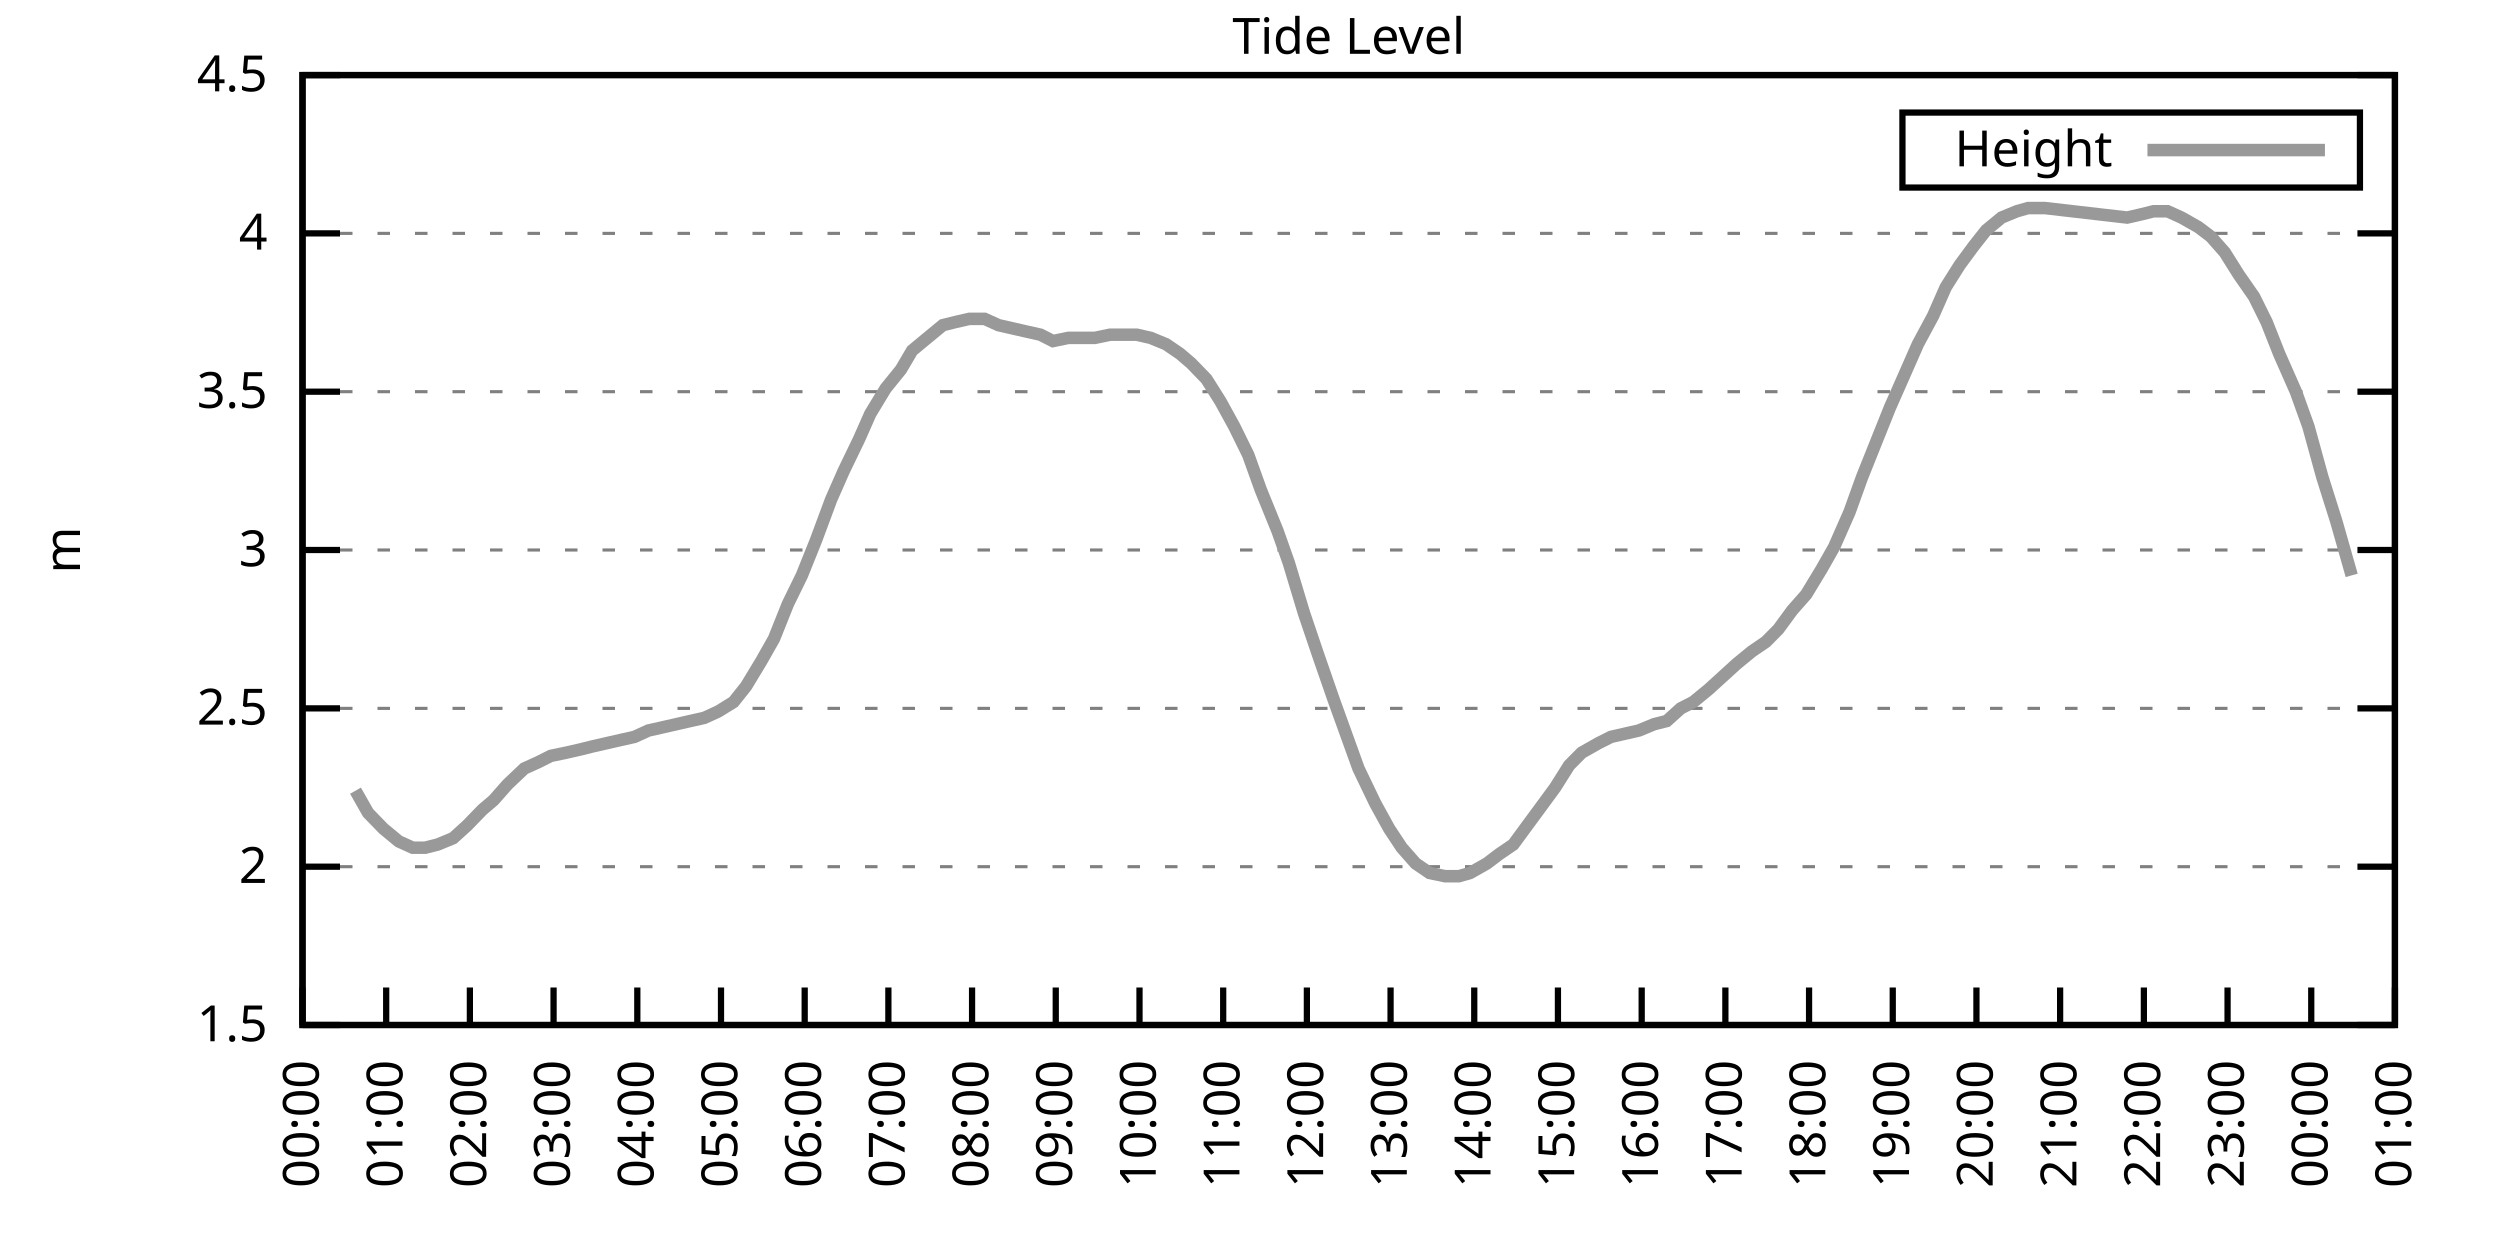
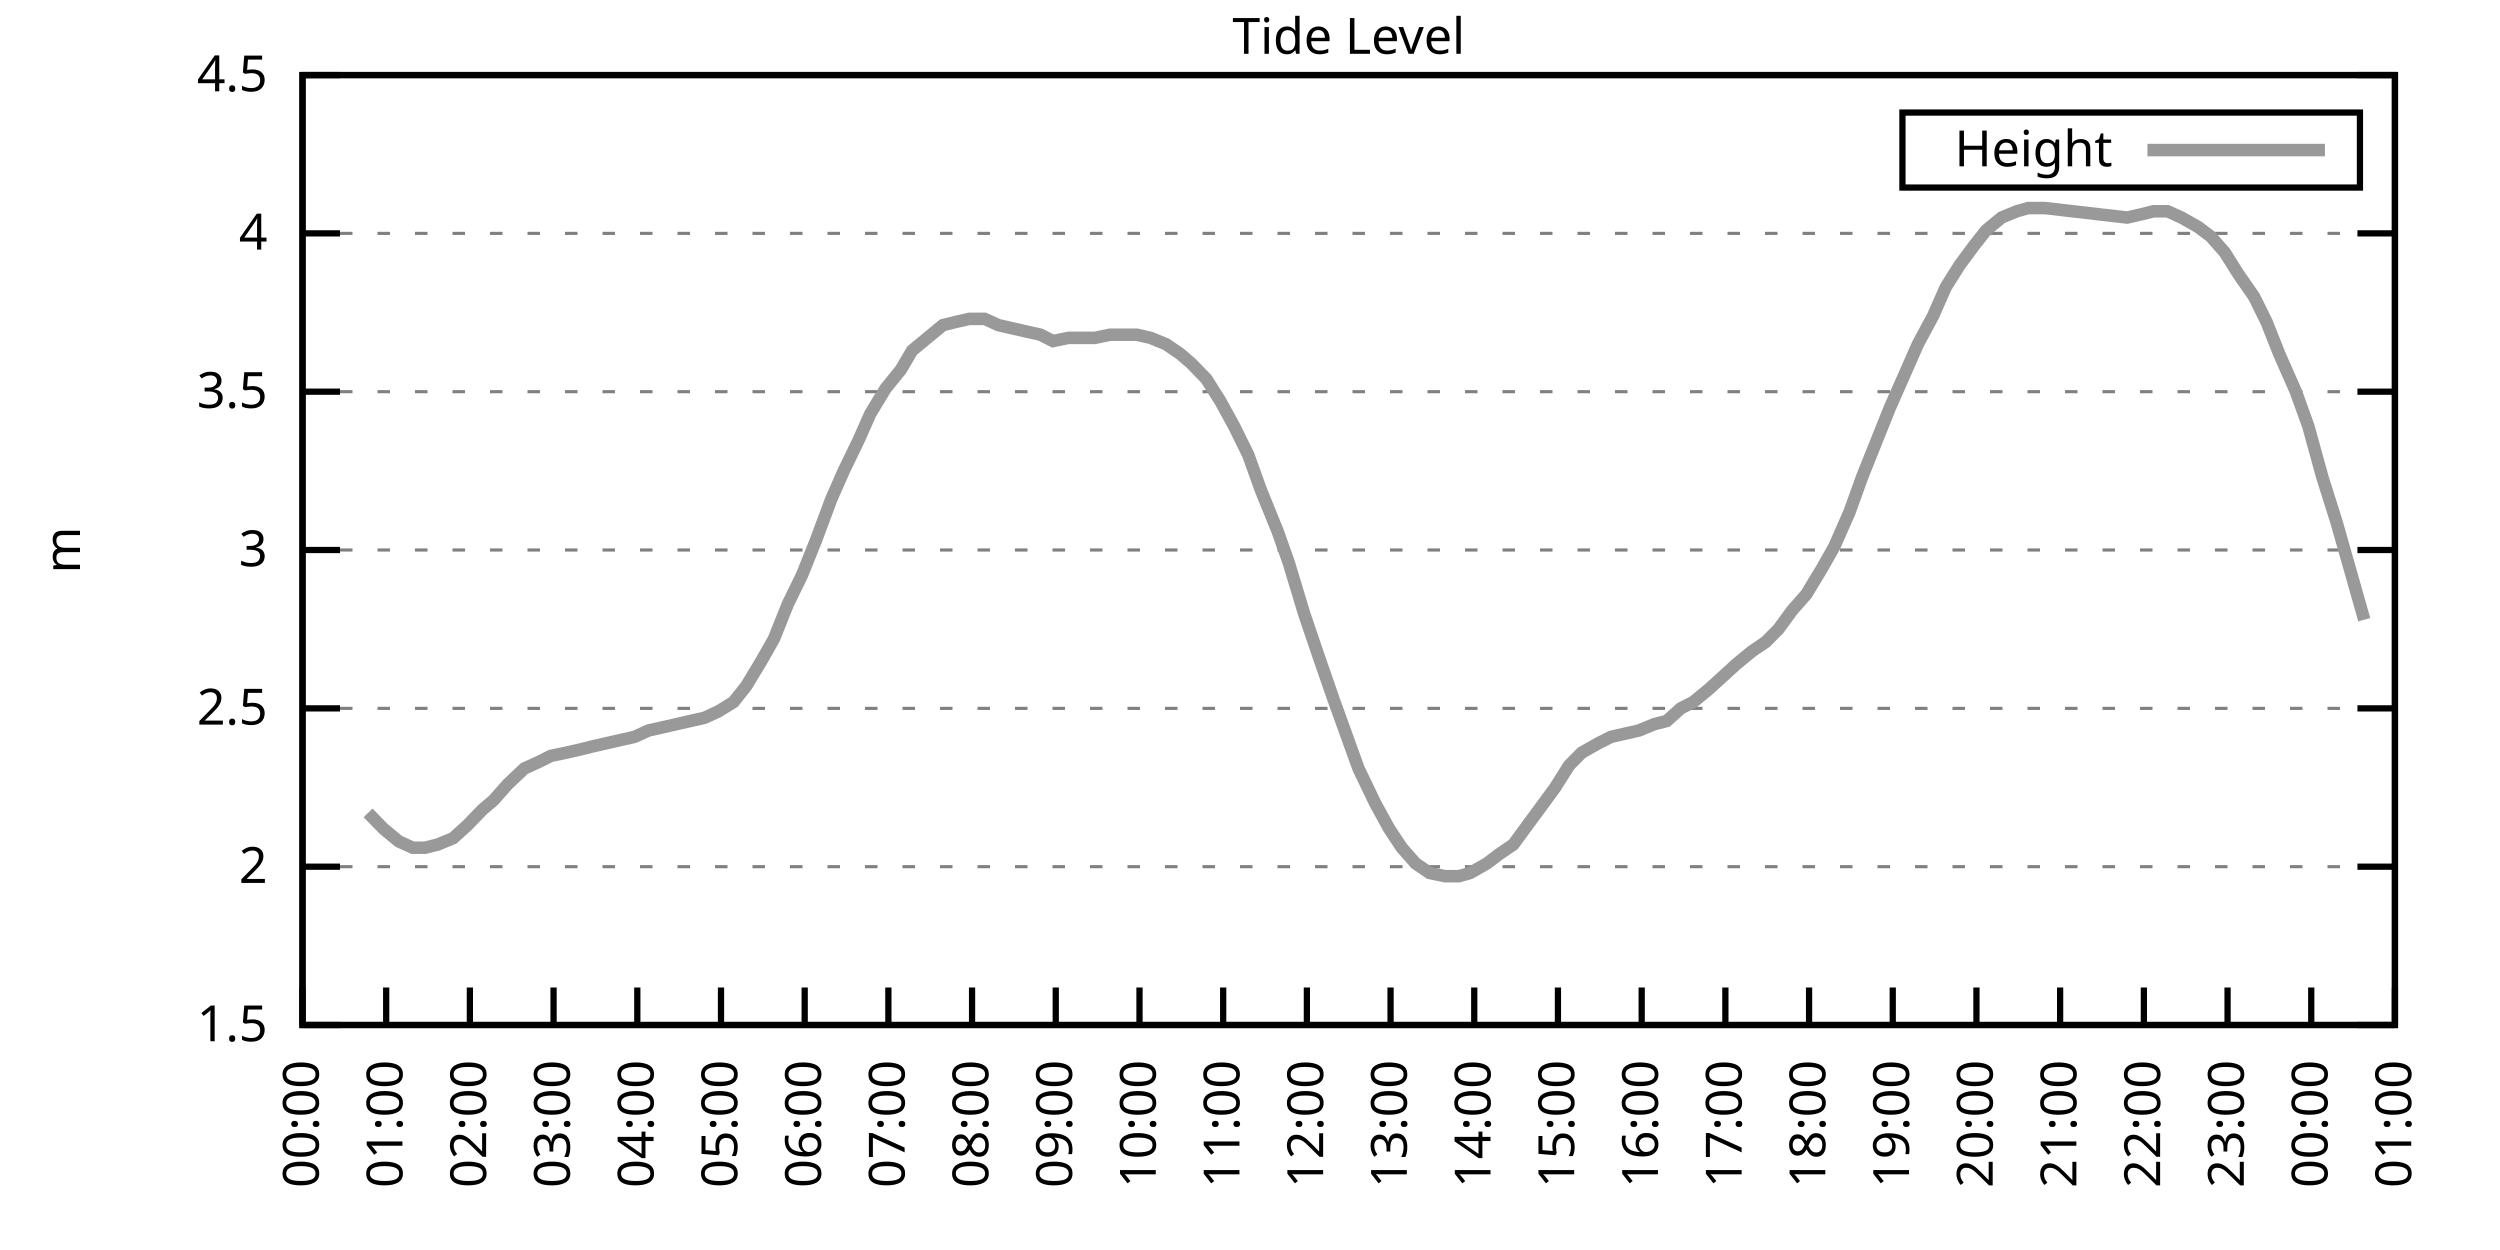
<svg xmlns="http://www.w3.org/2000/svg" xmlns:xlink="http://www.w3.org/1999/xlink" width="400" height="200" viewBox="0 0 400 200">
  <g id="gnuplot_canvas">
    <rect x="0" y="0" width="400" height="200" fill="none" />
    <defs>
      <circle id="gpDot" r="0.5" stroke-width="0.5" stroke="currentColor" />
      <path id="gpPt0" stroke-width="0.333" stroke="currentColor" d="M-1,0 h2 M0,-1 v2" />
      <path id="gpPt1" stroke-width="0.333" stroke="currentColor" d="M-1,-1 L1,1 M1,-1 L-1,1" />
      <path id="gpPt2" stroke-width="0.333" stroke="currentColor" d="M-1,0 L1,0 M0,-1 L0,1 M-1,-1 L1,1 M-1,1 L1,-1" />
      <rect id="gpPt3" stroke-width="0.333" stroke="currentColor" x="-1" y="-1" width="2" height="2" />
      <rect id="gpPt4" stroke-width="0.333" stroke="currentColor" fill="currentColor" x="-1" y="-1" width="2" height="2" />
      <circle id="gpPt5" stroke-width="0.333" stroke="currentColor" cx="0" cy="0" r="1" />
      <use xlink:href="#gpPt5" id="gpPt6" fill="currentColor" stroke="none" />
      <path id="gpPt7" stroke-width="0.333" stroke="currentColor" d="M0,-1.33 L-1.33,0.67 L1.33,0.67 z" />
      <use xlink:href="#gpPt7" id="gpPt8" fill="currentColor" stroke="none" />
      <use xlink:href="#gpPt7" id="gpPt9" stroke="currentColor" transform="rotate(180)" />
      <use xlink:href="#gpPt9" id="gpPt10" fill="currentColor" stroke="none" />
      <use xlink:href="#gpPt3" id="gpPt11" stroke="currentColor" transform="rotate(45)" />
      <use xlink:href="#gpPt11" id="gpPt12" fill="currentColor" stroke="none" />
      <path id="gpPt13" stroke-width="0.333" stroke="currentColor" d="M0,1.330 L1.265,0.411 L0.782,-1.067 L-0.782,-1.076 L-1.265,0.411 z" />
      <use xlink:href="#gpPt13" id="gpPt14" fill="currentColor" stroke="none" />
      <filter id="textbox" filterUnits="objectBoundingBox" x="0" y="0" height="1" width="1">
        <feFlood flood-color="white" flood-opacity="1" result="bgnd" />
        <feComposite in="SourceGraphic" in2="bgnd" operator="atop" />
      </filter>
      <filter id="greybox" filterUnits="objectBoundingBox" x="0" y="0" height="1" width="1">
        <feFlood flood-color="lightgrey" flood-opacity="1" result="grey" />
        <feComposite in="SourceGraphic" in2="grey" operator="atop" />
      </filter>
    </defs>
    <g fill="none" color="white" stroke="currentColor" stroke-width="1.00" stroke-linecap="butt" stroke-linejoin="miter">
</g>
    <g fill="none" color="black" stroke="currentColor" stroke-width="1.00" stroke-linecap="butt" stroke-linejoin="miter">
      <g stroke="none" shape-rendering="crispEdges">
        <polygon fill="rgb(255, 255, 255)" points="48.40,164.00 383.18,164.00 383.18,12.02 48.40,12.02 " />
      </g>
    </g>
    <g fill="none" color="black" stroke="currentColor" stroke-width="1.00" stroke-linecap="butt" stroke-linejoin="miter">
</g>
    <g fill="none" color="black" stroke="black" stroke-width="0.50" stroke-linecap="butt" stroke-linejoin="miter">
</g>
    <g fill="none" color="gray" stroke="currentColor" stroke-width="0.50" stroke-linecap="butt" stroke-linejoin="miter">
      <path stroke="gray" stroke-dasharray="2,4" class="gridline" d="M48.40,164.00 L383.19,164.00  " />
    </g>
    <g fill="none" color="gray" stroke="gray" stroke-width="1.00" stroke-linecap="butt" stroke-linejoin="miter">
</g>
    <g fill="none" color="black" stroke="currentColor" stroke-width="1.00" stroke-linecap="butt" stroke-linejoin="miter">
      <path stroke="black" d="M48.40,164.00 L54.40,164.00 M383.19,164.00 L377.19,164.00  " />
      <g transform="translate(42.80,166.60)" stroke="none" fill="black" font-family="Sans" font-size="8.00" text-anchor="end">
        <text>
          <tspan font-family="Sans"> 1.5</tspan>
        </text>
      </g>
    </g>
    <g fill="none" color="black" stroke="currentColor" stroke-width="1.00" stroke-linecap="butt" stroke-linejoin="miter">
</g>
    <g fill="none" color="black" stroke="black" stroke-width="0.50" stroke-linecap="butt" stroke-linejoin="miter">
</g>
    <g fill="none" color="gray" stroke="currentColor" stroke-width="0.50" stroke-linecap="butt" stroke-linejoin="miter">
      <path stroke="gray" stroke-dasharray="2,4" class="gridline" d="M48.40,138.67 L383.19,138.67  " />
    </g>
    <g fill="none" color="gray" stroke="gray" stroke-width="1.00" stroke-linecap="butt" stroke-linejoin="miter">
</g>
    <g fill="none" color="black" stroke="currentColor" stroke-width="1.00" stroke-linecap="butt" stroke-linejoin="miter">
      <path stroke="black" d="M48.40,138.67 L54.40,138.67 M383.19,138.67 L377.19,138.67  " />
      <g transform="translate(42.80,141.27)" stroke="none" fill="black" font-family="Sans" font-size="8.00" text-anchor="end">
        <text>
          <tspan font-family="Sans"> 2</tspan>
        </text>
      </g>
    </g>
    <g fill="none" color="black" stroke="currentColor" stroke-width="1.00" stroke-linecap="butt" stroke-linejoin="miter">
</g>
    <g fill="none" color="black" stroke="black" stroke-width="0.50" stroke-linecap="butt" stroke-linejoin="miter">
</g>
    <g fill="none" color="gray" stroke="currentColor" stroke-width="0.50" stroke-linecap="butt" stroke-linejoin="miter">
      <path stroke="gray" stroke-dasharray="2,4" class="gridline" d="M48.40,113.34 L383.19,113.34  " />
    </g>
    <g fill="none" color="gray" stroke="gray" stroke-width="1.00" stroke-linecap="butt" stroke-linejoin="miter">
</g>
    <g fill="none" color="black" stroke="currentColor" stroke-width="1.00" stroke-linecap="butt" stroke-linejoin="miter">
      <path stroke="black" d="M48.40,113.34 L54.40,113.34 M383.19,113.34 L377.19,113.34  " />
      <g transform="translate(42.80,115.94)" stroke="none" fill="black" font-family="Sans" font-size="8.00" text-anchor="end">
        <text>
          <tspan font-family="Sans"> 2.5</tspan>
        </text>
      </g>
    </g>
    <g fill="none" color="black" stroke="currentColor" stroke-width="1.00" stroke-linecap="butt" stroke-linejoin="miter">
</g>
    <g fill="none" color="black" stroke="black" stroke-width="0.50" stroke-linecap="butt" stroke-linejoin="miter">
</g>
    <g fill="none" color="gray" stroke="currentColor" stroke-width="0.50" stroke-linecap="butt" stroke-linejoin="miter">
      <path stroke="gray" stroke-dasharray="2,4" class="gridline" d="M48.40,88.00 L383.19,88.00  " />
    </g>
    <g fill="none" color="gray" stroke="gray" stroke-width="1.00" stroke-linecap="butt" stroke-linejoin="miter">
</g>
    <g fill="none" color="black" stroke="currentColor" stroke-width="1.00" stroke-linecap="butt" stroke-linejoin="miter">
      <path stroke="black" d="M48.40,88.00 L54.40,88.00 M383.19,88.00 L377.19,88.00  " />
      <g transform="translate(42.80,90.60)" stroke="none" fill="black" font-family="Sans" font-size="8.00" text-anchor="end">
        <text>
          <tspan font-family="Sans"> 3</tspan>
        </text>
      </g>
    </g>
    <g fill="none" color="black" stroke="currentColor" stroke-width="1.00" stroke-linecap="butt" stroke-linejoin="miter">
</g>
    <g fill="none" color="black" stroke="black" stroke-width="0.50" stroke-linecap="butt" stroke-linejoin="miter">
</g>
    <g fill="none" color="gray" stroke="currentColor" stroke-width="0.50" stroke-linecap="butt" stroke-linejoin="miter">
      <path stroke="gray" stroke-dasharray="2,4" class="gridline" d="M48.40,62.67 L383.19,62.67  " />
    </g>
    <g fill="none" color="gray" stroke="gray" stroke-width="1.00" stroke-linecap="butt" stroke-linejoin="miter">
</g>
    <g fill="none" color="black" stroke="currentColor" stroke-width="1.00" stroke-linecap="butt" stroke-linejoin="miter">
      <path stroke="black" d="M48.40,62.67 L54.40,62.67 M383.19,62.67 L377.19,62.67  " />
      <g transform="translate(42.80,65.27)" stroke="none" fill="black" font-family="Sans" font-size="8.00" text-anchor="end">
        <text>
          <tspan font-family="Sans"> 3.5</tspan>
        </text>
      </g>
    </g>
    <g fill="none" color="black" stroke="currentColor" stroke-width="1.00" stroke-linecap="butt" stroke-linejoin="miter">
</g>
    <g fill="none" color="black" stroke="black" stroke-width="0.50" stroke-linecap="butt" stroke-linejoin="miter">
</g>
    <g fill="none" color="gray" stroke="currentColor" stroke-width="0.50" stroke-linecap="butt" stroke-linejoin="miter">
      <path stroke="gray" stroke-dasharray="2,4" class="gridline" d="M48.40,37.34 L383.19,37.34  " />
    </g>
    <g fill="none" color="gray" stroke="gray" stroke-width="1.00" stroke-linecap="butt" stroke-linejoin="miter">
</g>
    <g fill="none" color="black" stroke="currentColor" stroke-width="1.00" stroke-linecap="butt" stroke-linejoin="miter">
      <path stroke="black" d="M48.40,37.34 L54.40,37.34 M383.19,37.34 L377.19,37.34  " />
      <g transform="translate(42.80,39.94)" stroke="none" fill="black" font-family="Sans" font-size="8.00" text-anchor="end">
        <text>
          <tspan font-family="Sans"> 4</tspan>
        </text>
      </g>
    </g>
    <g fill="none" color="black" stroke="currentColor" stroke-width="1.00" stroke-linecap="butt" stroke-linejoin="miter">
</g>
    <g fill="none" color="black" stroke="black" stroke-width="0.50" stroke-linecap="butt" stroke-linejoin="miter">
</g>
    <g fill="none" color="gray" stroke="currentColor" stroke-width="0.50" stroke-linecap="butt" stroke-linejoin="miter">
      <path stroke="gray" stroke-dasharray="2,4" class="gridline" d="M48.40,12.01 L383.19,12.01  " />
    </g>
    <g fill="none" color="gray" stroke="gray" stroke-width="1.00" stroke-linecap="butt" stroke-linejoin="miter">
</g>
    <g fill="none" color="black" stroke="currentColor" stroke-width="1.00" stroke-linecap="butt" stroke-linejoin="miter">
      <path stroke="black" d="M48.40,12.01 L54.40,12.01 M383.19,12.01 L377.19,12.01  " />
      <g transform="translate(42.80,14.61)" stroke="none" fill="black" font-family="Sans" font-size="8.00" text-anchor="end">
        <text>
          <tspan font-family="Sans"> 4.5</tspan>
        </text>
      </g>
    </g>
    <g fill="none" color="black" stroke="currentColor" stroke-width="1.00" stroke-linecap="butt" stroke-linejoin="miter">
      <path stroke="black" d="M48.40,164.00 L48.40,158.00  " />
      <g transform="translate(51.00,169.60) rotate(270.00)" stroke="none" fill="black" font-family="Sans" font-size="8.00" text-anchor="end">
        <text>
          <tspan font-family="Sans">00:00</tspan>
        </text>
      </g>
    </g>
    <g fill="none" color="black" stroke="currentColor" stroke-width="1.00" stroke-linecap="butt" stroke-linejoin="miter">
      <path stroke="black" d="M61.79,164.00 L61.79,158.00  " />
      <g transform="translate(64.39,169.60) rotate(270.00)" stroke="none" fill="black" font-family="Sans" font-size="8.00" text-anchor="end">
        <text>
          <tspan font-family="Sans">01:00</tspan>
        </text>
      </g>
    </g>
    <g fill="none" color="black" stroke="currentColor" stroke-width="1.00" stroke-linecap="butt" stroke-linejoin="miter">
      <path stroke="black" d="M75.18,164.00 L75.18,158.00  " />
      <g transform="translate(77.78,169.60) rotate(270.00)" stroke="none" fill="black" font-family="Sans" font-size="8.00" text-anchor="end">
        <text>
          <tspan font-family="Sans">02:00</tspan>
        </text>
      </g>
    </g>
    <g fill="none" color="black" stroke="currentColor" stroke-width="1.00" stroke-linecap="butt" stroke-linejoin="miter">
      <path stroke="black" d="M88.57,164.00 L88.57,158.00  " />
      <g transform="translate(91.17,169.60) rotate(270.00)" stroke="none" fill="black" font-family="Sans" font-size="8.00" text-anchor="end">
        <text>
          <tspan font-family="Sans">03:00</tspan>
        </text>
      </g>
    </g>
    <g fill="none" color="black" stroke="currentColor" stroke-width="1.00" stroke-linecap="butt" stroke-linejoin="miter">
      <path stroke="black" d="M101.97,164.00 L101.97,158.00  " />
      <g transform="translate(104.57,169.60) rotate(270.00)" stroke="none" fill="black" font-family="Sans" font-size="8.00" text-anchor="end">
        <text>
          <tspan font-family="Sans">04:00</tspan>
        </text>
      </g>
    </g>
    <g fill="none" color="black" stroke="currentColor" stroke-width="1.00" stroke-linecap="butt" stroke-linejoin="miter">
      <path stroke="black" d="M115.36,164.00 L115.36,158.00  " />
      <g transform="translate(117.96,169.60) rotate(270.00)" stroke="none" fill="black" font-family="Sans" font-size="8.00" text-anchor="end">
        <text>
          <tspan font-family="Sans">05:00</tspan>
        </text>
      </g>
    </g>
    <g fill="none" color="black" stroke="currentColor" stroke-width="1.00" stroke-linecap="butt" stroke-linejoin="miter">
      <path stroke="black" d="M128.75,164.00 L128.75,158.00  " />
      <g transform="translate(131.35,169.60) rotate(270.00)" stroke="none" fill="black" font-family="Sans" font-size="8.00" text-anchor="end">
        <text>
          <tspan font-family="Sans">06:00</tspan>
        </text>
      </g>
    </g>
    <g fill="none" color="black" stroke="currentColor" stroke-width="1.00" stroke-linecap="butt" stroke-linejoin="miter">
      <path stroke="black" d="M142.14,164.00 L142.14,158.00  " />
      <g transform="translate(144.74,169.60) rotate(270.00)" stroke="none" fill="black" font-family="Sans" font-size="8.00" text-anchor="end">
        <text>
          <tspan font-family="Sans">07:00</tspan>
        </text>
      </g>
    </g>
    <g fill="none" color="black" stroke="currentColor" stroke-width="1.00" stroke-linecap="butt" stroke-linejoin="miter">
      <path stroke="black" d="M155.53,164.00 L155.53,158.00  " />
      <g transform="translate(158.13,169.60) rotate(270.00)" stroke="none" fill="black" font-family="Sans" font-size="8.00" text-anchor="end">
        <text>
          <tspan font-family="Sans">08:00</tspan>
        </text>
      </g>
    </g>
    <g fill="none" color="black" stroke="currentColor" stroke-width="1.00" stroke-linecap="butt" stroke-linejoin="miter">
      <path stroke="black" d="M168.92,164.00 L168.92,158.00  " />
      <g transform="translate(171.52,169.60) rotate(270.00)" stroke="none" fill="black" font-family="Sans" font-size="8.00" text-anchor="end">
        <text>
          <tspan font-family="Sans">09:00</tspan>
        </text>
      </g>
    </g>
    <g fill="none" color="black" stroke="currentColor" stroke-width="1.00" stroke-linecap="butt" stroke-linejoin="miter">
      <path stroke="black" d="M182.32,164.00 L182.32,158.00  " />
      <g transform="translate(184.92,169.60) rotate(270.00)" stroke="none" fill="black" font-family="Sans" font-size="8.00" text-anchor="end">
        <text>
          <tspan font-family="Sans">10:00</tspan>
        </text>
      </g>
    </g>
    <g fill="none" color="black" stroke="currentColor" stroke-width="1.00" stroke-linecap="butt" stroke-linejoin="miter">
      <path stroke="black" d="M195.71,164.00 L195.71,158.00  " />
      <g transform="translate(198.31,169.60) rotate(270.00)" stroke="none" fill="black" font-family="Sans" font-size="8.00" text-anchor="end">
        <text>
          <tspan font-family="Sans">11:00</tspan>
        </text>
      </g>
    </g>
    <g fill="none" color="black" stroke="currentColor" stroke-width="1.00" stroke-linecap="butt" stroke-linejoin="miter">
      <path stroke="black" d="M209.10,164.00 L209.10,158.00  " />
      <g transform="translate(211.70,169.60) rotate(270.00)" stroke="none" fill="black" font-family="Sans" font-size="8.00" text-anchor="end">
        <text>
          <tspan font-family="Sans">12:00</tspan>
        </text>
      </g>
    </g>
    <g fill="none" color="black" stroke="currentColor" stroke-width="1.00" stroke-linecap="butt" stroke-linejoin="miter">
      <path stroke="black" d="M222.49,164.00 L222.49,158.00  " />
      <g transform="translate(225.09,169.60) rotate(270.00)" stroke="none" fill="black" font-family="Sans" font-size="8.00" text-anchor="end">
        <text>
          <tspan font-family="Sans">13:00</tspan>
        </text>
      </g>
    </g>
    <g fill="none" color="black" stroke="currentColor" stroke-width="1.00" stroke-linecap="butt" stroke-linejoin="miter">
      <path stroke="black" d="M235.88,164.00 L235.88,158.00  " />
      <g transform="translate(238.48,169.60) rotate(270.00)" stroke="none" fill="black" font-family="Sans" font-size="8.00" text-anchor="end">
        <text>
          <tspan font-family="Sans">14:00</tspan>
        </text>
      </g>
    </g>
    <g fill="none" color="black" stroke="currentColor" stroke-width="1.00" stroke-linecap="butt" stroke-linejoin="miter">
      <path stroke="black" d="M249.27,164.00 L249.27,158.00  " />
      <g transform="translate(251.87,169.60) rotate(270.00)" stroke="none" fill="black" font-family="Sans" font-size="8.00" text-anchor="end">
        <text>
          <tspan font-family="Sans">15:00</tspan>
        </text>
      </g>
    </g>
    <g fill="none" color="black" stroke="currentColor" stroke-width="1.00" stroke-linecap="butt" stroke-linejoin="miter">
      <path stroke="black" d="M262.67,164.00 L262.67,158.00  " />
      <g transform="translate(265.27,169.60) rotate(270.00)" stroke="none" fill="black" font-family="Sans" font-size="8.00" text-anchor="end">
        <text>
          <tspan font-family="Sans">16:00</tspan>
        </text>
      </g>
    </g>
    <g fill="none" color="black" stroke="currentColor" stroke-width="1.00" stroke-linecap="butt" stroke-linejoin="miter">
      <path stroke="black" d="M276.06,164.00 L276.06,158.00  " />
      <g transform="translate(278.66,169.60) rotate(270.00)" stroke="none" fill="black" font-family="Sans" font-size="8.00" text-anchor="end">
        <text>
          <tspan font-family="Sans">17:00</tspan>
        </text>
      </g>
    </g>
    <g fill="none" color="black" stroke="currentColor" stroke-width="1.00" stroke-linecap="butt" stroke-linejoin="miter">
      <path stroke="black" d="M289.45,164.00 L289.45,158.00  " />
      <g transform="translate(292.05,169.60) rotate(270.00)" stroke="none" fill="black" font-family="Sans" font-size="8.00" text-anchor="end">
        <text>
          <tspan font-family="Sans">18:00</tspan>
        </text>
      </g>
    </g>
    <g fill="none" color="black" stroke="currentColor" stroke-width="1.00" stroke-linecap="butt" stroke-linejoin="miter">
      <path stroke="black" d="M302.84,164.00 L302.84,158.00  " />
      <g transform="translate(305.44,169.60) rotate(270.00)" stroke="none" fill="black" font-family="Sans" font-size="8.00" text-anchor="end">
        <text>
          <tspan font-family="Sans">19:00</tspan>
        </text>
      </g>
    </g>
    <g fill="none" color="black" stroke="currentColor" stroke-width="1.00" stroke-linecap="butt" stroke-linejoin="miter">
      <path stroke="black" d="M316.23,164.00 L316.23,158.00  " />
      <g transform="translate(318.83,169.60) rotate(270.00)" stroke="none" fill="black" font-family="Sans" font-size="8.00" text-anchor="end">
        <text>
          <tspan font-family="Sans">20:00</tspan>
        </text>
      </g>
    </g>
    <g fill="none" color="black" stroke="currentColor" stroke-width="1.00" stroke-linecap="butt" stroke-linejoin="miter">
      <path stroke="black" d="M329.62,164.00 L329.62,158.00  " />
      <g transform="translate(332.22,169.60) rotate(270.00)" stroke="none" fill="black" font-family="Sans" font-size="8.00" text-anchor="end">
        <text>
          <tspan font-family="Sans">21:00</tspan>
        </text>
      </g>
    </g>
    <g fill="none" color="black" stroke="currentColor" stroke-width="1.00" stroke-linecap="butt" stroke-linejoin="miter">
      <path stroke="black" d="M343.02,164.00 L343.02,158.00  " />
      <g transform="translate(345.62,169.60) rotate(270.00)" stroke="none" fill="black" font-family="Sans" font-size="8.00" text-anchor="end">
        <text>
          <tspan font-family="Sans">22:00</tspan>
        </text>
      </g>
    </g>
    <g fill="none" color="black" stroke="currentColor" stroke-width="1.00" stroke-linecap="butt" stroke-linejoin="miter">
      <path stroke="black" d="M356.41,164.00 L356.41,158.00  " />
      <g transform="translate(359.01,169.60) rotate(270.00)" stroke="none" fill="black" font-family="Sans" font-size="8.00" text-anchor="end">
        <text>
          <tspan font-family="Sans">23:00</tspan>
        </text>
      </g>
    </g>
    <g fill="none" color="black" stroke="currentColor" stroke-width="1.00" stroke-linecap="butt" stroke-linejoin="miter">
      <path stroke="black" d="M369.80,164.00 L369.80,158.00  " />
      <g transform="translate(372.40,169.60) rotate(270.00)" stroke="none" fill="black" font-family="Sans" font-size="8.00" text-anchor="end">
        <text>
          <tspan font-family="Sans">00:00</tspan>
        </text>
      </g>
    </g>
    <g fill="none" color="black" stroke="currentColor" stroke-width="1.00" stroke-linecap="butt" stroke-linejoin="miter">
      <path stroke="black" d="M383.19,164.00 L383.19,158.00  " />
      <g transform="translate(385.79,169.60) rotate(270.00)" stroke="none" fill="black" font-family="Sans" font-size="8.00" text-anchor="end">
        <text>
          <tspan font-family="Sans">01:00</tspan>
        </text>
      </g>
    </g>
    <g fill="none" color="black" stroke="currentColor" stroke-width="1.00" stroke-linecap="butt" stroke-linejoin="miter">
</g>
    <g fill="none" color="black" stroke="currentColor" stroke-width="1.00" stroke-linecap="butt" stroke-linejoin="miter">
      <path stroke="black" d="M48.40,12.01 L48.40,164.00 L383.19,164.00 L383.19,12.01 L48.40,12.01 Z  " />
    </g>
    <g fill="none" color="black" stroke="currentColor" stroke-width="1.00" stroke-linecap="butt" stroke-linejoin="miter">
</g>
    <g fill="none" color="black" stroke="currentColor" stroke-width="1.00" stroke-linecap="butt" stroke-linejoin="miter">
      <path stroke="black" d="M304.39,30.01 L304.39,18.01 L377.59,18.01 L377.59,30.01 L304.39,30.01 Z  " />
    </g>
    <g id="Tide_level_plot_1">
      <g fill="none" color="white" stroke="black" stroke-width="2.00" stroke-linecap="butt" stroke-linejoin="miter">
</g>
      <g fill="none" color="black" stroke="currentColor" stroke-width="2.00" stroke-linecap="butt" stroke-linejoin="miter">
        <g transform="translate(337.99,26.61)" stroke="none" fill="black" font-family="Sans" font-size="8.00" text-anchor="end">
          <text>
            <tspan font-family="Sans">Height</tspan>
          </text>
        </g>
      </g>
      <g fill="none" color="black" stroke="currentColor" stroke-width="2.00" stroke-linecap="butt" stroke-linejoin="miter">
-         <path stroke="rgb(153, 153, 153)" d="M343.59,24.01 L371.99,24.01 M56.88,126.51 L58.89,130.06 L61.35,132.59 L63.80,134.62 L66.03,135.63 L68.04,135.63   L70.05,135.12 L72.50,134.11 L74.74,132.08 L77.19,129.55 L78.98,128.03 L81.21,125.50 L83.89,122.96 L86.12,121.95   L88.13,120.94 L90.58,120.43 L92.82,119.92 L94.82,119.42 L97.06,118.91 L99.29,118.40 L101.52,117.90 L103.75,116.88   L105.98,116.38 L108.22,115.87 L110.45,115.36 L112.68,114.86 L114.91,113.84 L117.37,112.32 L119.38,109.79 L121.83,105.74   L123.84,102.19 L126.07,96.62 L128.30,92.06 L130.54,86.49 L132.99,79.90 L135.00,75.34 L137.45,70.27 L139.24,66.22   L141.69,62.17 L144.15,59.13 L145.94,56.09 L148.39,54.06 L150.85,52.03 L152.85,51.53 L155.09,51.02 L157.54,51.02   L159.77,52.03 L162.01,52.54 L164.24,53.05 L166.47,53.55 L168.48,54.57 L170.93,54.06 L172.94,54.06 L175.17,54.06   L177.63,53.55 L179.86,53.55 L181.87,53.55 L184.10,54.06 L186.56,55.07 L188.79,56.59 L190.57,58.11 L193.03,60.65   L195.26,64.19 L197.49,68.25 L199.73,72.81 L201.73,78.38 L204.41,84.97 L206.20,90.03 L208.65,98.14 L210.88,104.72   L213.34,111.82 L215.35,117.39 L217.36,122.96 L220.04,128.54 L222.27,132.59 L224.28,135.63 L226.51,138.16 L228.74,139.68   L231.20,140.19 L233.43,140.19 L235.21,139.68 L237.89,138.16 L239.90,136.64 L242.13,135.12 L244.36,132.08 L246.60,129.04   L248.83,126.00 L251.06,122.46 L253.07,120.43 L255.75,118.91 L257.76,117.90 L259.99,117.39 L262.22,116.88 L264.67,115.87   L266.68,115.36 L268.92,113.34 L270.92,112.32 L273.38,110.30 L275.61,108.27 L277.84,106.24 L280.30,104.22 L282.53,102.70   L284.54,100.67 L286.77,97.63 L289.00,95.10 L291.46,91.04 L293.47,87.50 L295.92,81.93 L297.93,76.35 L300.16,70.78   L302.39,65.21 L304.63,60.14 L306.86,55.07 L309.31,50.51 L311.32,45.95 L313.55,42.41 L315.79,39.37 L317.79,36.84   L320.25,34.81 L322.70,33.80 L324.49,33.29 L327.17,33.29 L340.34,34.81 L342.57,34.30 L344.58,33.80 L346.81,33.80   L349.04,34.81 L351.72,36.33 L353.73,37.85 L355.96,40.38 L358.19,43.93 L360.65,47.47 L362.66,51.53 L364.66,56.59   L367.34,62.67 L369.35,68.25 L371.58,76.35 L373.82,83.45 L376.27,92.06  " />
+         <path stroke="rgb(153, 153, 153)" d="M343.59,24.01 L371.99,24.01 M58.89,130.06 L61.35,132.59 L63.80,134.62 L66.03,135.63 L68.04,135.63 L70.05,135.12   L72.50,134.11 L74.74,132.08 L77.19,129.55 L78.98,128.03 L81.21,125.50 L83.89,122.96 L86.12,121.95 L88.13,120.94   L90.58,120.43 L92.82,119.92 L94.82,119.42 L97.06,118.91 L99.29,118.40 L101.52,117.90 L103.75,116.88 L105.98,116.38   L108.22,115.87 L110.45,115.36 L112.68,114.86 L114.91,113.84 L117.37,112.32 L119.38,109.79 L121.83,105.74 L123.84,102.19   L126.07,96.62 L128.30,92.06 L130.54,86.49 L132.99,79.90 L135.00,75.34 L137.45,70.27 L139.24,66.22 L141.69,62.17   L144.15,59.13 L145.94,56.09 L148.39,54.06 L150.85,52.03 L152.85,51.53 L155.09,51.02 L157.54,51.02 L159.77,52.03   L162.01,52.54 L164.24,53.05 L166.47,53.55 L168.48,54.57 L170.93,54.06 L172.94,54.06 L175.17,54.06 L177.63,53.55   L179.86,53.55 L181.87,53.55 L184.10,54.06 L186.56,55.07 L188.79,56.59 L190.57,58.11 L193.03,60.65 L195.26,64.19   L197.49,68.25 L199.73,72.81 L201.73,78.38 L204.41,84.97 L206.20,90.03 L208.65,98.14 L210.88,104.72 L213.34,111.82   L215.35,117.39 L217.36,122.96 L220.04,128.54 L222.27,132.59 L224.28,135.63 L226.51,138.16 L228.74,139.68 L231.20,140.19   L233.43,140.19 L235.21,139.68 L237.89,138.16 L239.90,136.64 L242.13,135.12 L244.36,132.08 L246.60,129.04 L248.83,126.00   L251.06,122.46 L253.07,120.43 L255.75,118.91 L257.76,117.90 L259.99,117.39 L262.22,116.88 L264.67,115.87 L266.68,115.36   L268.92,113.34 L270.92,112.32 L273.38,110.30 L275.61,108.27 L277.84,106.24 L280.30,104.22 L282.53,102.70 L284.54,100.67   L286.77,97.63 L289.00,95.10 L291.46,91.04 L293.47,87.50 L295.92,81.93 L297.93,76.35 L300.16,70.78 L302.39,65.21   L304.63,60.14 L306.86,55.07 L309.31,50.51 L311.32,45.95 L313.55,42.41 L315.79,39.37 L317.79,36.84 L320.25,34.81   L322.70,33.80 L324.49,33.29 L327.17,33.29 L340.34,34.81 L342.57,34.30 L344.58,33.80 L346.81,33.80 L349.04,34.81   L351.72,36.33 L353.73,37.85 L355.96,40.38 L358.19,43.93 L360.65,47.47 L362.66,51.53 L364.66,56.59 L367.34,62.67   L369.35,68.25 L371.58,76.35 L373.82,83.45 L376.27,92.06 L378.28,99.15  " />
      </g>
    </g>
    <g fill="none" color="black" stroke="currentColor" stroke-width="2.00" stroke-linecap="butt" stroke-linejoin="miter">
</g>
    <g fill="none" color="black" stroke="black" stroke-width="1.00" stroke-linecap="butt" stroke-linejoin="miter">
</g>
    <g fill="none" color="black" stroke="currentColor" stroke-width="1.00" stroke-linecap="butt" stroke-linejoin="miter">
      <path stroke="black" d="M48.40,12.01 L48.40,164.00 L383.19,164.00 L383.19,12.01 L48.40,12.01 Z  " />
      <g transform="translate(12.80,88.01) rotate(270.00)" stroke="none" fill="black" font-family="Sans" font-size="8.00" text-anchor="middle">
        <text>
          <tspan font-family="Sans">m</tspan>
        </text>
      </g>
    </g>
    <g fill="none" color="black" stroke="currentColor" stroke-width="1.00" stroke-linecap="butt" stroke-linejoin="miter">
</g>
    <g fill="none" color="black" stroke="currentColor" stroke-width="1.00" stroke-linecap="butt" stroke-linejoin="miter">
      <g transform="translate(215.79,8.61)" stroke="none" fill="black" font-family="Sans" font-size="8.00" text-anchor="middle">
        <text>
          <tspan font-family="Sans">Tide Level</tspan>
        </text>
      </g>
    </g>
    <g fill="none" color="black" stroke="currentColor" stroke-width="1.00" stroke-linecap="butt" stroke-linejoin="miter">
</g>
  </g>
</svg>
